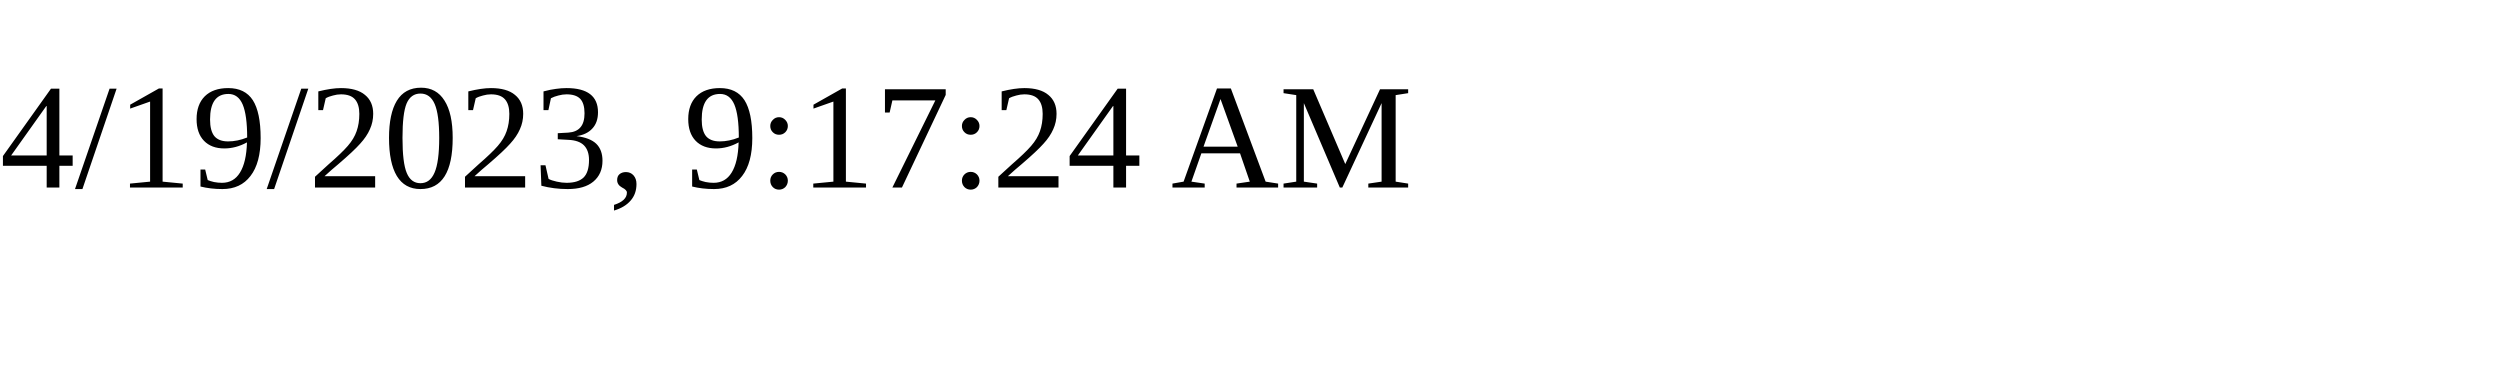
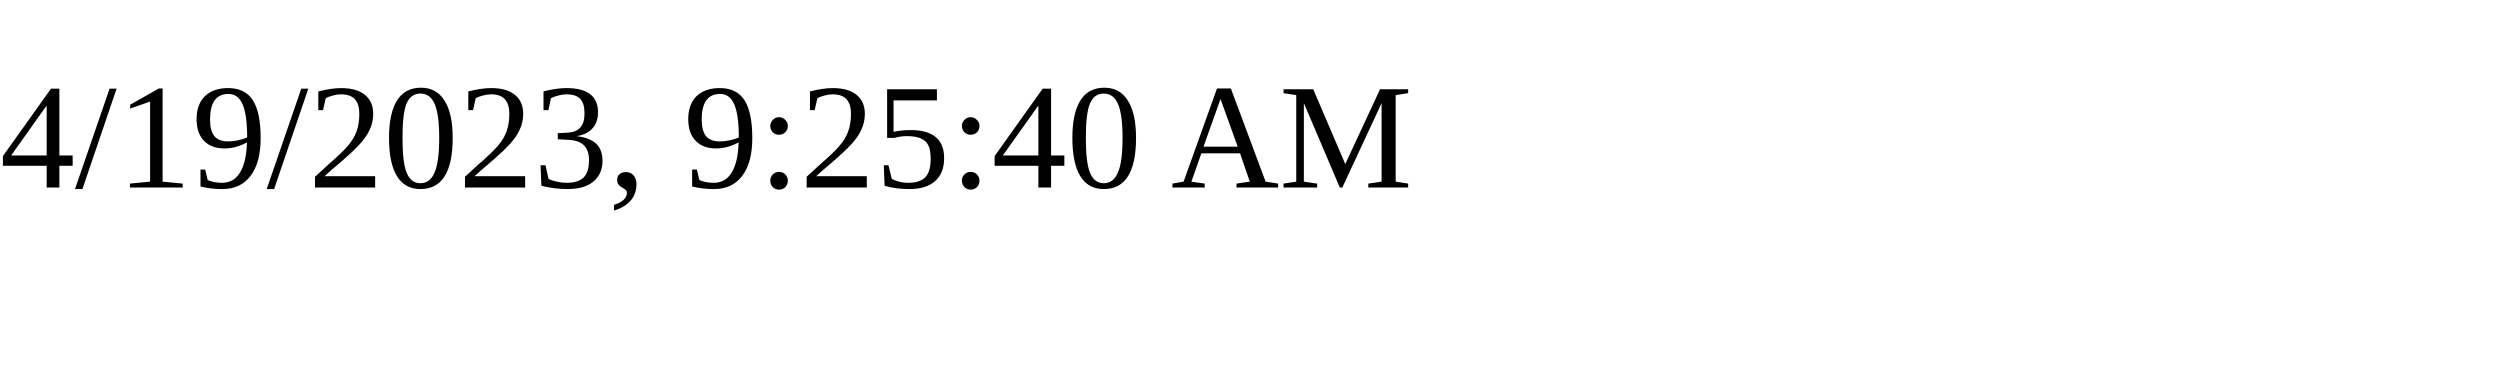
<svg xmlns="http://www.w3.org/2000/svg" height="30" width="200">
-   <text x="0" y="15">4/19/2023, 9:17:24 AM</text>
+   <text x="0" y="15">4/19/2023, 9:25:40 AM</text>
</svg>
